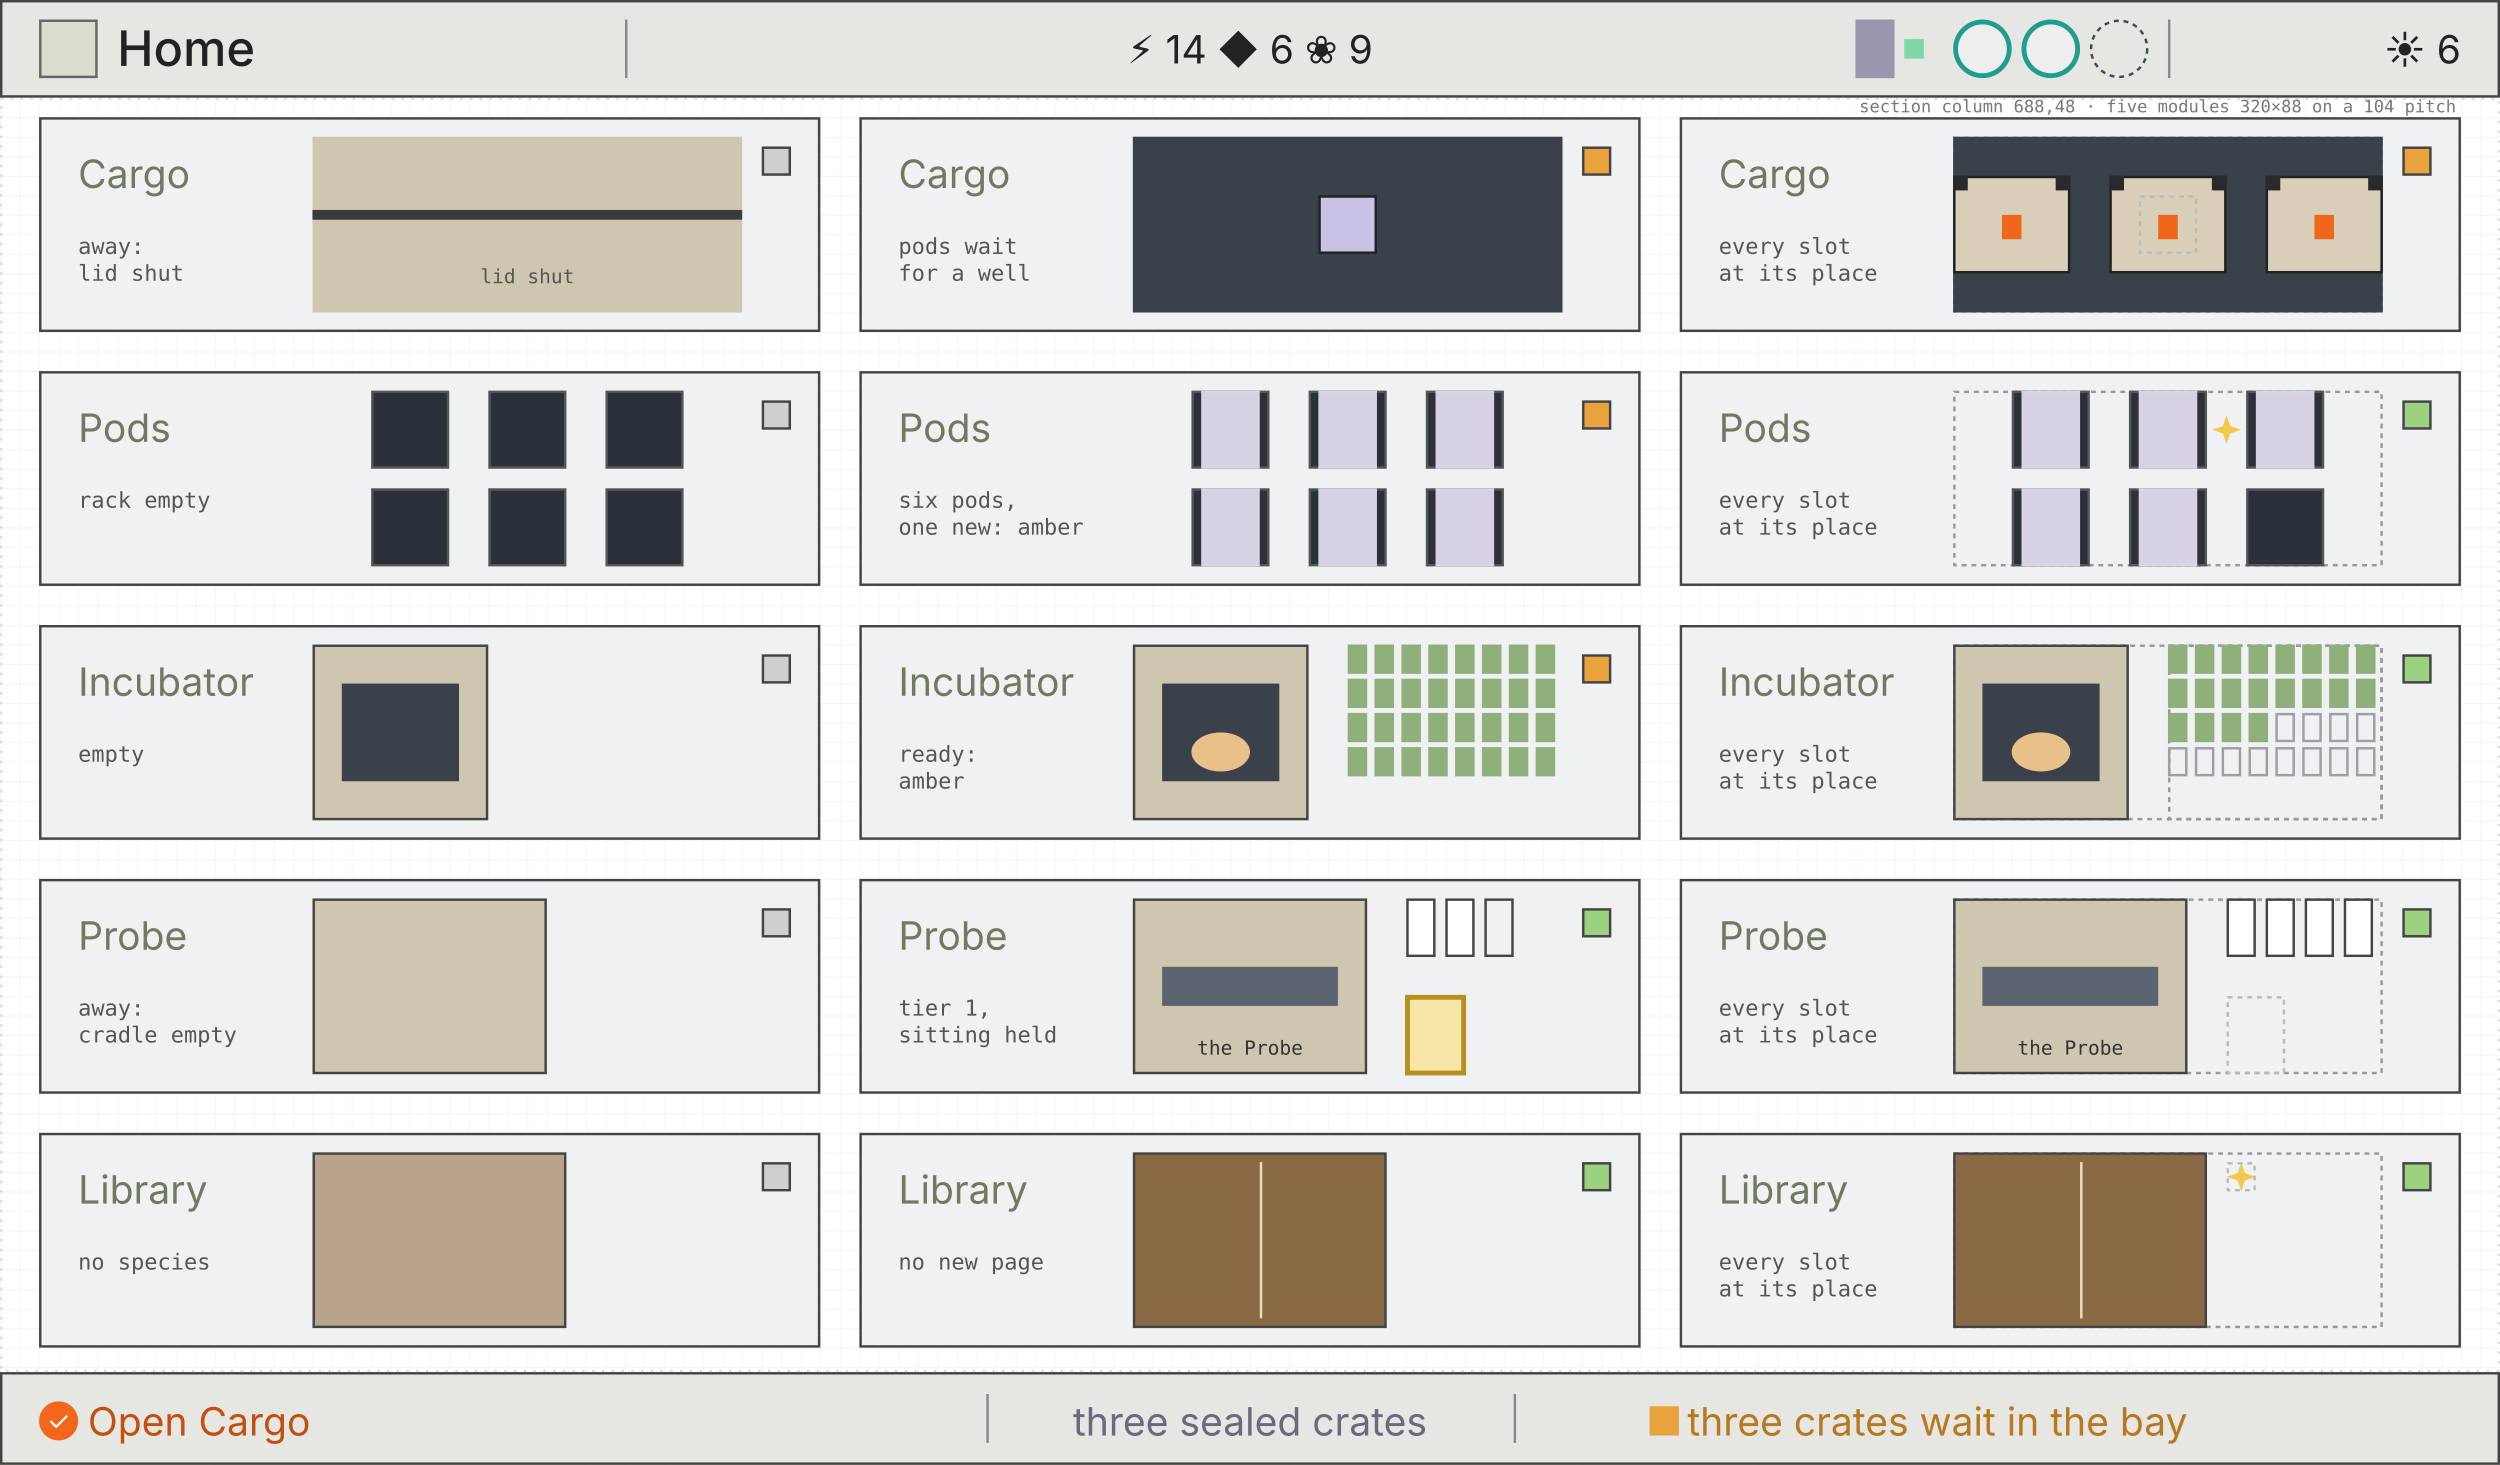
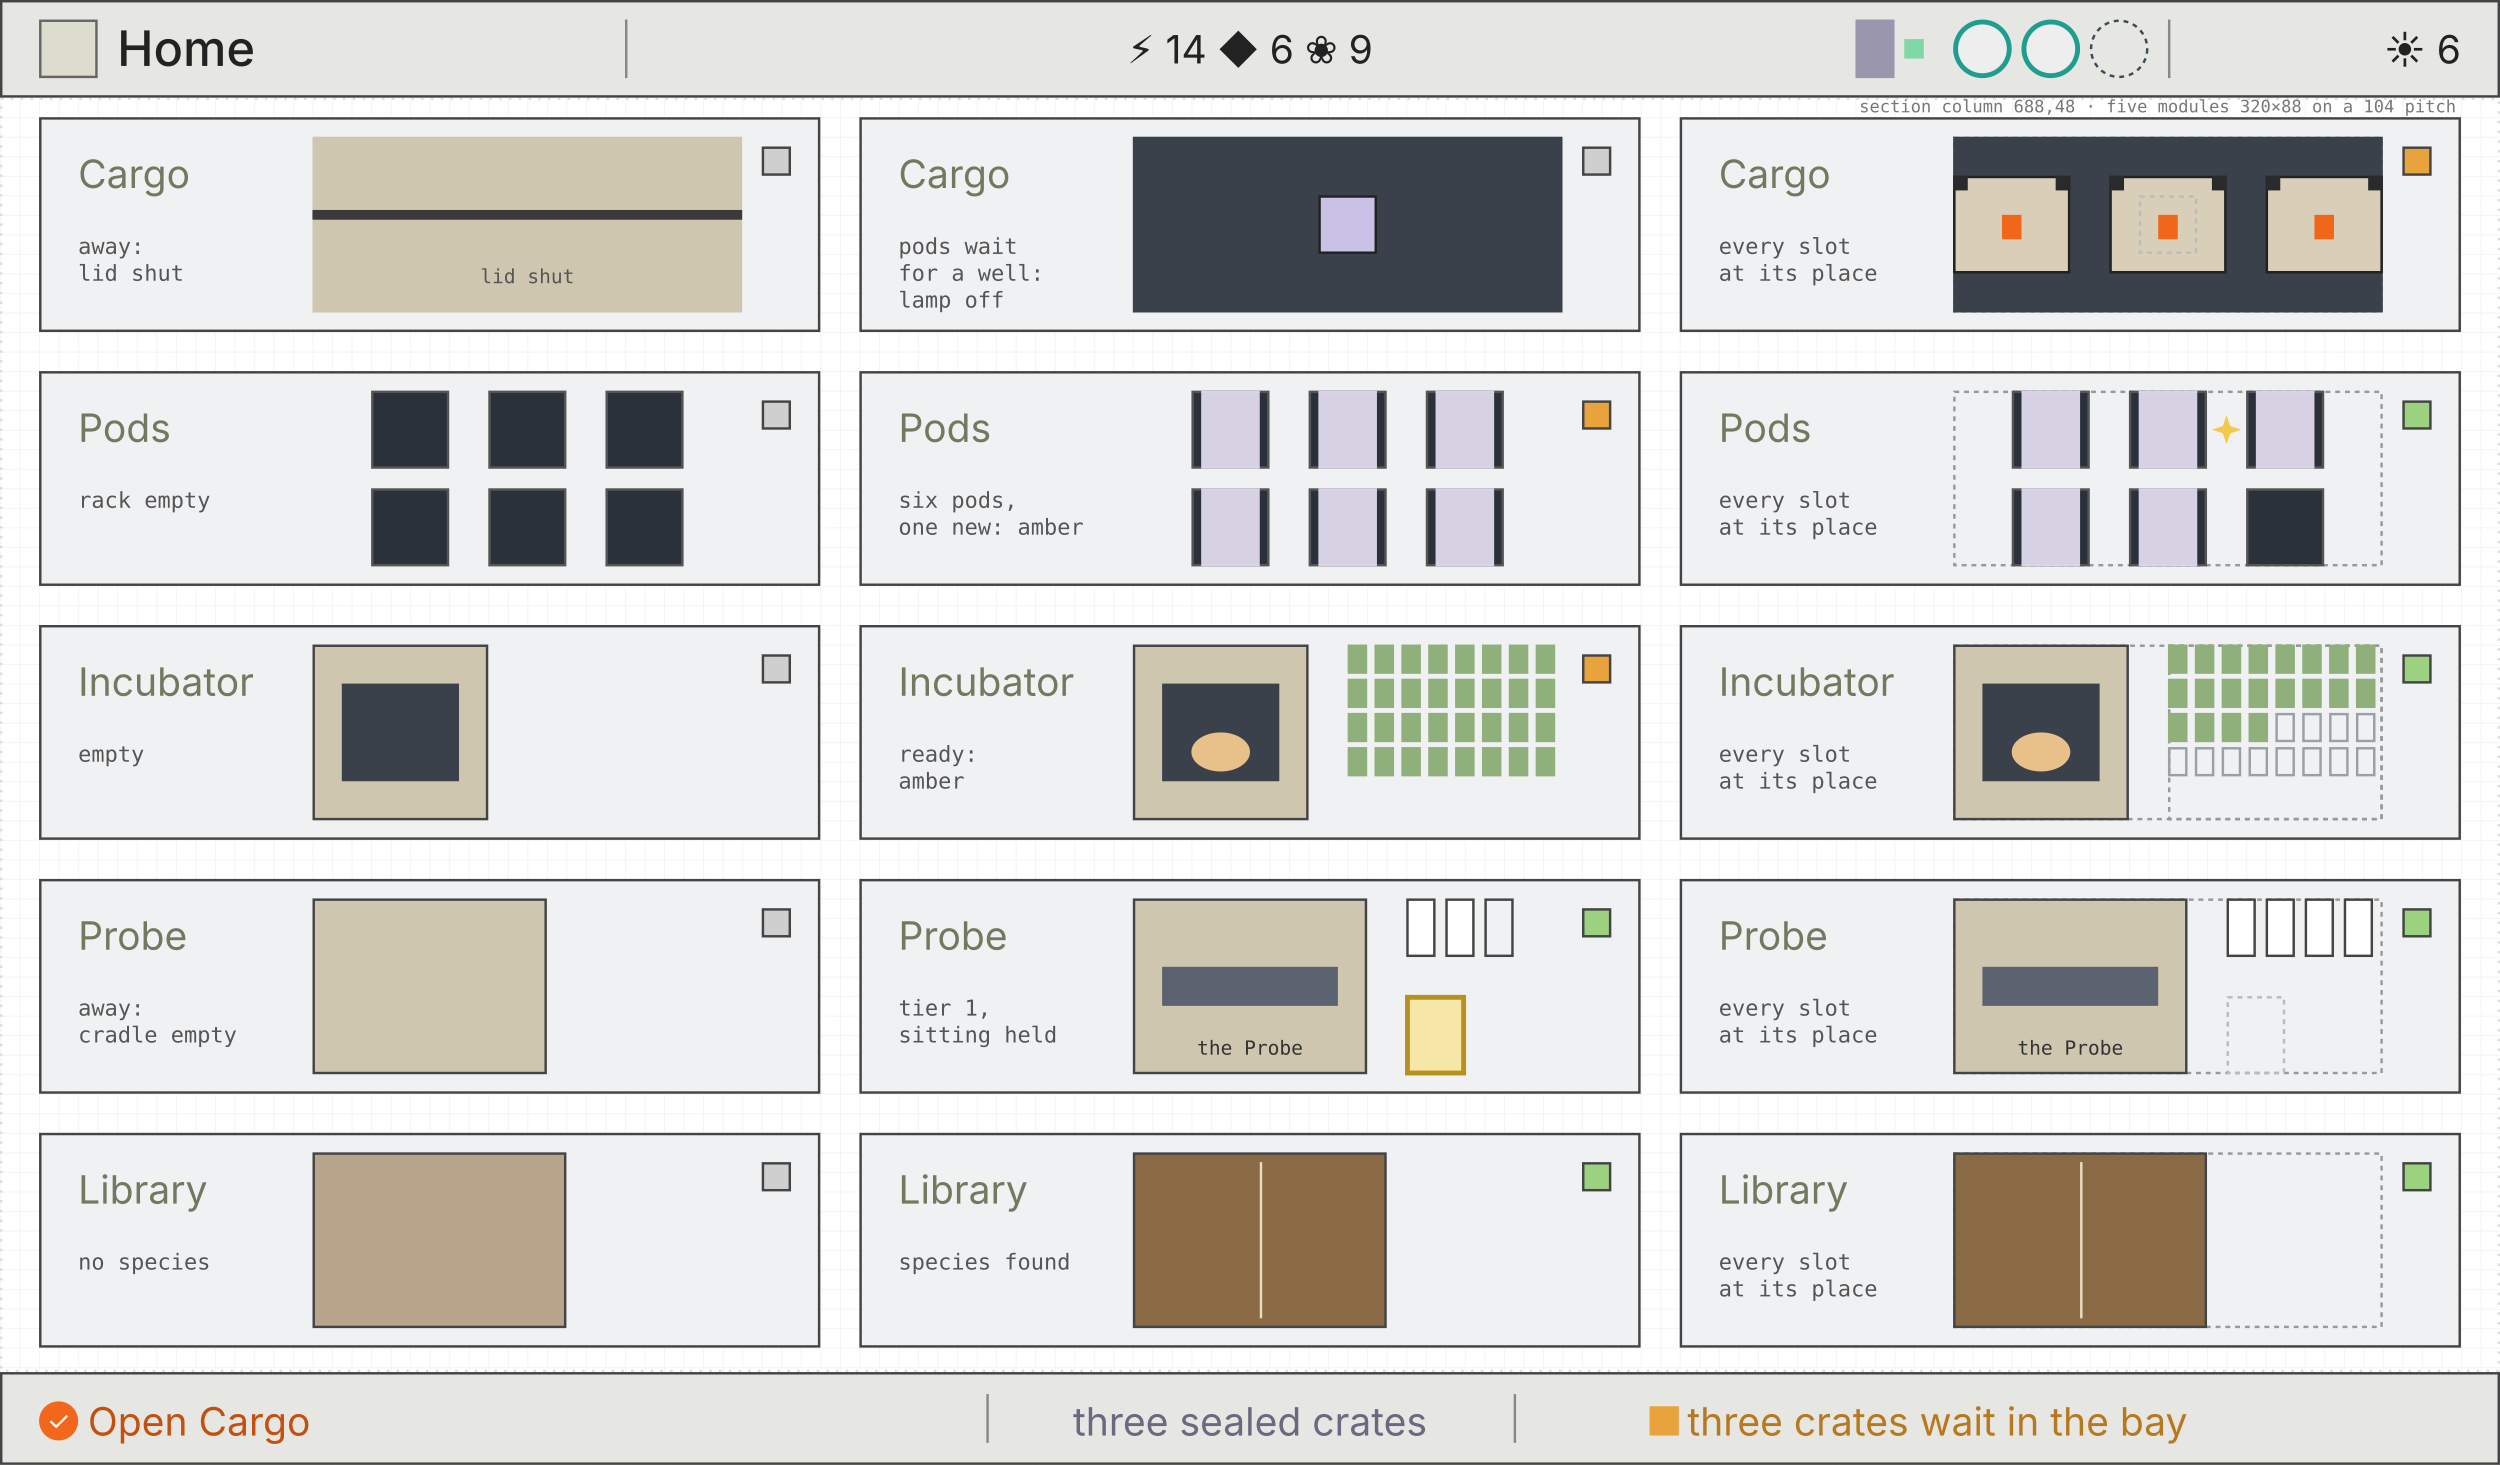
<svg xmlns="http://www.w3.org/2000/svg" viewBox="0 0 1024 600" width="1024" height="600" font-family="Inter, sans-serif">
  <defs>
    <pattern id="g8" width="8" height="8" patternUnits="userSpaceOnUse">
      <path d="M8 0H0V8" fill="none" stroke="#efefef" stroke-width="0.5" />
    </pattern>
    <marker id="ah" viewBox="0 0 8 8" refX="7" refY="4" markerWidth="7" markerHeight="7" orient="auto">
      <path d="M0 0L8 4L0 8z" fill="#2b6cb0" />
    </marker>
  </defs>
  <rect width="1024" height="600" fill="#ffffff" />
  <rect width="1024" height="600" fill="url(#g8)" />
  <rect x="0.5" y="40.5" width="1023" height="521" fill="none" stroke="#ddd" stroke-width="1" stroke-dasharray="1 3" />
  <rect x="688.5" y="48.5" width="319" height="87" fill="#f0f1f3" stroke="#444" stroke-width="1" />
  <text x="704" y="77" font-size="16" fill="#6f7a5e">Cargo</text>
  <rect x="800.5" y="56.5" width="175" height="71" fill="none" stroke="#999" stroke-width="1" stroke-dasharray="2 2" />
  <rect x="984.5" y="60.5" width="11" height="11" fill="#e8a33d" stroke="#444" stroke-width="1" />
  <path d="M800 56h176v72h-176z" fill="#3a414b" />
  <rect x="800.5" y="72.5" width="47" height="39" fill="#d9cfb8" stroke="#222" stroke-width="1" />
  <path d="M800 72h6v6h-6z" fill="#2a2a2d" />
  <path d="M842 72h6v6h-6z" fill="#2a2a2d" />
  <path d="M820 88h8v10h-8z" fill="#f0661a" />
  <rect x="864.5" y="72.5" width="47" height="39" fill="#d9cfb8" stroke="#222" stroke-width="1" />
  <path d="M864 72h6v6h-6z" fill="#2a2a2d" />
  <path d="M906 72h6v6h-6z" fill="#2a2a2d" />
  <path d="M884 88h8v10h-8z" fill="#f0661a" />
  <rect x="928.5" y="72.5" width="47" height="39" fill="#d9cfb8" stroke="#222" stroke-width="1" />
  <path d="M928 72h6v6h-6z" fill="#2a2a2d" />
  <path d="M970 72h6v6h-6z" fill="#2a2a2d" />
  <path d="M948 88h8v10h-8z" fill="#f0661a" />
  <rect x="876.5" y="80.5" width="23" height="23" fill="none" stroke="#bbb" stroke-width="1" stroke-dasharray="2 2" />
  <rect x="688.5" y="152.5" width="319" height="87" fill="#f0f1f3" stroke="#444" stroke-width="1" />
  <text x="704" y="181" font-size="16" fill="#6f7a5e">Pods</text>
  <rect x="800.5" y="160.5" width="175" height="71" fill="none" stroke="#999" stroke-width="1" stroke-dasharray="2 2" />
  <rect x="984.5" y="164.5" width="11" height="11" fill="#9bd17f" stroke="#444" stroke-width="1" />
  <rect x="824.5" y="160.5" width="31" height="31" fill="#2a313a" stroke="#555" stroke-width="1" />
  <path d="M828 160h24v32h-24z" fill="#e9e2f5" opacity="0.9" />
  <rect x="872.5" y="160.5" width="31" height="31" fill="#2a313a" stroke="#555" stroke-width="1" />
  <path d="M876 160h24v32h-24z" fill="#e9e2f5" opacity="0.9" />
  <path transform="translate(912,176)" d="M0 -6L1.5 -1.5L6 0L1.5 1.5L0 6L-1.5 1.5L-6 0L-1.5 -1.5z" fill="#f2c94c" />
  <rect x="920.5" y="160.5" width="31" height="31" fill="#2a313a" stroke="#555" stroke-width="1" />
  <path d="M924 160h24v32h-24z" fill="#e9e2f5" opacity="0.9" />
  <rect x="824.5" y="200.5" width="31" height="31" fill="#2a313a" stroke="#555" stroke-width="1" />
  <path d="M828 200h24v32h-24z" fill="#e9e2f5" opacity="0.9" />
  <rect x="872.5" y="200.5" width="31" height="31" fill="#2a313a" stroke="#555" stroke-width="1" />
  <path d="M876 200h24v32h-24z" fill="#e9e2f5" opacity="0.9" />
  <rect x="920.5" y="200.5" width="31" height="31" fill="#2a313a" stroke="#555" stroke-width="1" />
  <rect x="688.5" y="256.5" width="319" height="87" fill="#f0f1f3" stroke="#444" stroke-width="1" />
  <text x="704" y="285" font-size="16" fill="#6f7a5e">Incubator</text>
  <rect x="800.5" y="264.5" width="175" height="71" fill="none" stroke="#999" stroke-width="1" stroke-dasharray="2 2" />
  <rect x="984.5" y="268.5" width="11" height="11" fill="#9bd17f" stroke="#444" stroke-width="1" />
  <rect x="800.5" y="264.5" width="71" height="71" fill="#cfc6b0" stroke="#444" stroke-width="1" />
  <path d="M812 280h48v40h-48z" fill="#3a414b" />
  <ellipse cx="836" cy="308" rx="12" ry="8" fill="#e8c08a" />
  <rect x="888.5" y="264.5" width="87" height="71" fill="none" stroke="#999" stroke-width="1" stroke-dasharray="2 2" />
  <path d="M888 264h8v12h-8z" fill="#8fb07a" />
  <path d="M899 264h8v12h-8z" fill="#8fb07a" />
  <path d="M910 264h8v12h-8z" fill="#8fb07a" />
  <path d="M921 264h8v12h-8z" fill="#8fb07a" />
  <path d="M932 264h8v12h-8z" fill="#8fb07a" />
  <path d="M943 264h8v12h-8z" fill="#8fb07a" />
  <path d="M954 264h8v12h-8z" fill="#8fb07a" />
  <path d="M965 264h8v12h-8z" fill="#8fb07a" />
  <path d="M888 278h8v12h-8z" fill="#8fb07a" />
  <path d="M899 278h8v12h-8z" fill="#8fb07a" />
  <path d="M910 278h8v12h-8z" fill="#8fb07a" />
  <path d="M921 278h8v12h-8z" fill="#8fb07a" />
  <path d="M932 278h8v12h-8z" fill="#8fb07a" />
  <path d="M943 278h8v12h-8z" fill="#8fb07a" />
  <path d="M954 278h8v12h-8z" fill="#8fb07a" />
  <path d="M965 278h8v12h-8z" fill="#8fb07a" />
  <path d="M888 292h8v12h-8z" fill="#8fb07a" />
  <path d="M899 292h8v12h-8z" fill="#8fb07a" />
  <path d="M910 292h8v12h-8z" fill="#8fb07a" />
  <path d="M921 292h8v12h-8z" fill="#8fb07a" />
  <path d="M932.5 292.5h7v11h-7z" fill="none" stroke="#9aa0a6" stroke-width="1" />
  <path d="M943.5 292.5h7v11h-7z" fill="none" stroke="#9aa0a6" stroke-width="1" />
  <path d="M954.5 292.5h7v11h-7z" fill="none" stroke="#9aa0a6" stroke-width="1" />
  <path d="M965.5 292.5h7v11h-7z" fill="none" stroke="#9aa0a6" stroke-width="1" />
  <path d="M888.5 306.5h7v11h-7z" fill="none" stroke="#9aa0a6" stroke-width="1" />
  <path d="M899.5 306.5h7v11h-7z" fill="none" stroke="#9aa0a6" stroke-width="1" />
  <path d="M910.5 306.5h7v11h-7z" fill="none" stroke="#9aa0a6" stroke-width="1" />
  <path d="M921.5 306.5h7v11h-7z" fill="none" stroke="#9aa0a6" stroke-width="1" />
  <path d="M932.5 306.5h7v11h-7z" fill="none" stroke="#9aa0a6" stroke-width="1" />
  <path d="M943.5 306.5h7v11h-7z" fill="none" stroke="#9aa0a6" stroke-width="1" />
  <path d="M954.5 306.5h7v11h-7z" fill="none" stroke="#9aa0a6" stroke-width="1" />
  <path d="M965.5 306.5h7v11h-7z" fill="none" stroke="#9aa0a6" stroke-width="1" />
  <rect x="688.5" y="360.5" width="319" height="87" fill="#f0f1f3" stroke="#444" stroke-width="1" />
  <text x="704" y="389" font-size="16" fill="#6f7a5e">Probe</text>
  <rect x="800.5" y="368.5" width="175" height="71" fill="none" stroke="#999" stroke-width="1" stroke-dasharray="2 2" />
  <rect x="984.5" y="372.5" width="11" height="11" fill="#9bd17f" stroke="#444" stroke-width="1" />
  <rect x="800.5" y="368.5" width="95" height="71" fill="#cfc6b0" stroke="#444" stroke-width="1" />
  <path d="M812 396h72v16h-72z" fill="#5c6370" />
  <text x="848" y="432" font-size="8" fill="#333" text-anchor="middle" font-family="DejaVu Sans Mono, ui-monospace, monospace">the Probe</text>
  <rect x="912.5" y="368.5" width="11" height="23" fill="#ffffff" stroke="#444" stroke-width="1" />
  <rect x="928.5" y="368.5" width="11" height="23" fill="#ffffff" stroke="#444" stroke-width="1" />
  <rect x="944.5" y="368.5" width="11" height="23" fill="#ffffff" stroke="#444" stroke-width="1" />
  <rect x="960.5" y="368.5" width="11" height="23" fill="#ffffff" stroke="#444" stroke-width="1" />
  <rect x="912.5" y="408.5" width="23" height="31" fill="none" stroke="#bbb" stroke-width="1" stroke-dasharray="2 2" />
  <rect x="688.5" y="464.5" width="319" height="87" fill="#f0f1f3" stroke="#444" stroke-width="1" />
  <text x="704" y="493" font-size="16" fill="#6f7a5e">Library</text>
  <rect x="800.5" y="472.5" width="175" height="71" fill="none" stroke="#999" stroke-width="1" stroke-dasharray="2 2" />
  <rect x="984.5" y="476.5" width="11" height="11" fill="#9bd17f" stroke="#444" stroke-width="1" />
  <rect x="800.5" y="472.5" width="103" height="71" fill="#8a6a44" stroke="#444" stroke-width="1" />
  <path d="M852 476h1v64h-1z" fill="#e8dcc0" />
-   <path transform="translate(918,482)" d="M0 -6L1.5 -1.5L6 0L1.5 1.5L0 6L-1.5 1.5L-6 0L-1.5 -1.5z" fill="#f2c94c" />
-   <rect x="912.5" y="476.5" width="11" height="11" fill="none" stroke="#bbb" stroke-width="1" stroke-dasharray="2 2" />
  <text x="1006" y="46" font-size="7" fill="#777" text-anchor="end" font-family="DejaVu Sans Mono, ui-monospace, monospace">section column 688,48 · five modules 320×88 on a 104 pitch</text>
  <rect x="16.5" y="48.5" width="319" height="87" fill="#f0f1f3" stroke="#444" stroke-width="1" />
  <text x="32" y="77" font-size="16" fill="#6f7a5e">Cargo</text>
  <rect x="312.5" y="60.5" width="11" height="11" fill="#cfcfcf" stroke="#444" stroke-width="1" />
  <path d="M128 56h176v72h-176z" fill="#cfc6b0" />
  <path d="M128 86h176v4h-176z" fill="#3a3a3d" />
  <text x="216" y="116" font-size="8" fill="#555" text-anchor="middle" font-family="DejaVu Sans Mono, ui-monospace, monospace">lid shut</text>
  <text x="32" y="104" font-size="9" fill="#555" font-family="DejaVu Sans Mono, ui-monospace, monospace">away:</text>
  <text x="32" y="115" font-size="9" fill="#555" font-family="DejaVu Sans Mono, ui-monospace, monospace">lid shut</text>
  <rect x="352.5" y="48.5" width="319" height="87" fill="#f0f1f3" stroke="#444" stroke-width="1" />
  <text x="368" y="77" font-size="16" fill="#6f7a5e">Cargo</text>
-   <rect x="648.5" y="60.5" width="11" height="11" fill="#e8a33d" stroke="#444" stroke-width="1" />
+   <rect x="648.5" y="60.5" width="11" height="11" fill="#cfcfcf" stroke="#444" stroke-width="1" />
  <path d="M464 56h176v72h-176z" fill="#3a414b" />
  <rect x="540.5" y="80.5" width="23" height="23" fill="#c9c2e6" stroke="#222" stroke-width="1" />
  <text x="368" y="104" font-size="9" fill="#555" font-family="DejaVu Sans Mono, ui-monospace, monospace">pods wait</text>
-   <text x="368" y="115" font-size="9" fill="#555" font-family="DejaVu Sans Mono, ui-monospace, monospace">for a well</text>
+   <text x="368" y="115" font-size="9" fill="#555" font-family="DejaVu Sans Mono, ui-monospace, monospace">for a well:</text>
+   <text x="368" y="126" font-size="9" fill="#555" font-family="DejaVu Sans Mono, ui-monospace, monospace">lamp off</text>
  <rect x="16.5" y="152.5" width="319" height="87" fill="#f0f1f3" stroke="#444" stroke-width="1" />
  <text x="32" y="181" font-size="16" fill="#6f7a5e">Pods</text>
  <rect x="312.5" y="164.5" width="11" height="11" fill="#cfcfcf" stroke="#444" stroke-width="1" />
  <rect x="152.5" y="160.5" width="31" height="31" fill="#2a313a" stroke="#555" stroke-width="1" />
  <rect x="200.5" y="160.5" width="31" height="31" fill="#2a313a" stroke="#555" stroke-width="1" />
  <rect x="248.5" y="160.5" width="31" height="31" fill="#2a313a" stroke="#555" stroke-width="1" />
  <rect x="152.5" y="200.5" width="31" height="31" fill="#2a313a" stroke="#555" stroke-width="1" />
  <rect x="200.5" y="200.5" width="31" height="31" fill="#2a313a" stroke="#555" stroke-width="1" />
  <rect x="248.5" y="200.5" width="31" height="31" fill="#2a313a" stroke="#555" stroke-width="1" />
  <text x="32" y="208" font-size="9" fill="#555" font-family="DejaVu Sans Mono, ui-monospace, monospace">rack empty</text>
  <rect x="352.5" y="152.5" width="319" height="87" fill="#f0f1f3" stroke="#444" stroke-width="1" />
  <text x="368" y="181" font-size="16" fill="#6f7a5e">Pods</text>
  <rect x="648.5" y="164.5" width="11" height="11" fill="#e8a33d" stroke="#444" stroke-width="1" />
  <rect x="488.5" y="160.5" width="31" height="31" fill="#2a313a" stroke="#555" stroke-width="1" />
  <path d="M492 160h24v32h-24z" fill="#e9e2f5" opacity="0.9" />
  <rect x="536.5" y="160.5" width="31" height="31" fill="#2a313a" stroke="#555" stroke-width="1" />
  <path d="M540 160h24v32h-24z" fill="#e9e2f5" opacity="0.9" />
  <rect x="584.5" y="160.5" width="31" height="31" fill="#2a313a" stroke="#555" stroke-width="1" />
  <path d="M588 160h24v32h-24z" fill="#e9e2f5" opacity="0.9" />
  <rect x="488.5" y="200.5" width="31" height="31" fill="#2a313a" stroke="#555" stroke-width="1" />
  <path d="M492 200h24v32h-24z" fill="#e9e2f5" opacity="0.9" />
  <rect x="536.5" y="200.5" width="31" height="31" fill="#2a313a" stroke="#555" stroke-width="1" />
  <path d="M540 200h24v32h-24z" fill="#e9e2f5" opacity="0.9" />
  <rect x="584.5" y="200.5" width="31" height="31" fill="#2a313a" stroke="#555" stroke-width="1" />
  <path d="M588 200h24v32h-24z" fill="#e9e2f5" opacity="0.9" />
  <text x="368" y="208" font-size="9" fill="#555" font-family="DejaVu Sans Mono, ui-monospace, monospace">six pods,</text>
  <text x="368" y="219" font-size="9" fill="#555" font-family="DejaVu Sans Mono, ui-monospace, monospace">one new: amber</text>
  <rect x="16.5" y="256.5" width="319" height="87" fill="#f0f1f3" stroke="#444" stroke-width="1" />
  <text x="32" y="285" font-size="16" fill="#6f7a5e">Incubator</text>
  <rect x="312.5" y="268.5" width="11" height="11" fill="#cfcfcf" stroke="#444" stroke-width="1" />
  <rect x="128.5" y="264.5" width="71" height="71" fill="#cfc6b0" stroke="#444" stroke-width="1" />
  <path d="M140 280h48v40h-48z" fill="#3a414b" />
  <text x="32" y="312" font-size="9" fill="#555" font-family="DejaVu Sans Mono, ui-monospace, monospace">empty</text>
  <rect x="352.5" y="256.5" width="319" height="87" fill="#f0f1f3" stroke="#444" stroke-width="1" />
  <text x="368" y="285" font-size="16" fill="#6f7a5e">Incubator</text>
  <rect x="648.5" y="268.5" width="11" height="11" fill="#e8a33d" stroke="#444" stroke-width="1" />
  <rect x="464.5" y="264.5" width="71" height="71" fill="#cfc6b0" stroke="#444" stroke-width="1" />
  <path d="M476 280h48v40h-48z" fill="#3a414b" />
  <ellipse cx="500" cy="308" rx="12" ry="8" fill="#e8c08a" />
  <path d="M552 264h8v12h-8z" fill="#8fb07a" />
  <path d="M563 264h8v12h-8z" fill="#8fb07a" />
  <path d="M574 264h8v12h-8z" fill="#8fb07a" />
  <path d="M585 264h8v12h-8z" fill="#8fb07a" />
  <path d="M596 264h8v12h-8z" fill="#8fb07a" />
  <path d="M607 264h8v12h-8z" fill="#8fb07a" />
  <path d="M618 264h8v12h-8z" fill="#8fb07a" />
  <path d="M629 264h8v12h-8z" fill="#8fb07a" />
  <path d="M552 278h8v12h-8z" fill="#8fb07a" />
  <path d="M563 278h8v12h-8z" fill="#8fb07a" />
  <path d="M574 278h8v12h-8z" fill="#8fb07a" />
  <path d="M585 278h8v12h-8z" fill="#8fb07a" />
  <path d="M596 278h8v12h-8z" fill="#8fb07a" />
  <path d="M607 278h8v12h-8z" fill="#8fb07a" />
  <path d="M618 278h8v12h-8z" fill="#8fb07a" />
  <path d="M629 278h8v12h-8z" fill="#8fb07a" />
  <path d="M552 292h8v12h-8z" fill="#8fb07a" />
  <path d="M563 292h8v12h-8z" fill="#8fb07a" />
  <path d="M574 292h8v12h-8z" fill="#8fb07a" />
  <path d="M585 292h8v12h-8z" fill="#8fb07a" />
  <path d="M596 292h8v12h-8z" fill="#8fb07a" />
  <path d="M607 292h8v12h-8z" fill="#8fb07a" />
  <path d="M618 292h8v12h-8z" fill="#8fb07a" />
  <path d="M629 292h8v12h-8z" fill="#8fb07a" />
  <path d="M552 306h8v12h-8z" fill="#8fb07a" />
  <path d="M563 306h8v12h-8z" fill="#8fb07a" />
  <path d="M574 306h8v12h-8z" fill="#8fb07a" />
  <path d="M585 306h8v12h-8z" fill="#8fb07a" />
  <path d="M596 306h8v12h-8z" fill="#8fb07a" />
  <path d="M607 306h8v12h-8z" fill="#8fb07a" />
  <path d="M618 306h8v12h-8z" fill="#8fb07a" />
  <path d="M629 306h8v12h-8z" fill="#8fb07a" />
  <text x="368" y="312" font-size="9" fill="#555" font-family="DejaVu Sans Mono, ui-monospace, monospace">ready:</text>
  <text x="368" y="323" font-size="9" fill="#555" font-family="DejaVu Sans Mono, ui-monospace, monospace">amber</text>
  <rect x="16.5" y="360.5" width="319" height="87" fill="#f0f1f3" stroke="#444" stroke-width="1" />
  <text x="32" y="389" font-size="16" fill="#6f7a5e">Probe</text>
  <rect x="312.5" y="372.5" width="11" height="11" fill="#cfcfcf" stroke="#444" stroke-width="1" />
  <rect x="128.5" y="368.5" width="95" height="71" fill="#cfc6b0" stroke="#444" stroke-width="1" />
  <text x="32" y="416" font-size="9" fill="#555" font-family="DejaVu Sans Mono, ui-monospace, monospace">away:</text>
  <text x="32" y="427" font-size="9" fill="#555" font-family="DejaVu Sans Mono, ui-monospace, monospace">cradle empty</text>
  <rect x="352.5" y="360.5" width="319" height="87" fill="#f0f1f3" stroke="#444" stroke-width="1" />
  <text x="368" y="389" font-size="16" fill="#6f7a5e">Probe</text>
  <rect x="648.5" y="372.5" width="11" height="11" fill="#9bd17f" stroke="#444" stroke-width="1" />
  <rect x="464.5" y="368.5" width="95" height="71" fill="#cfc6b0" stroke="#444" stroke-width="1" />
  <path d="M476 396h72v16h-72z" fill="#5c6370" />
  <text x="512" y="432" font-size="8" fill="#333" text-anchor="middle" font-family="DejaVu Sans Mono, ui-monospace, monospace">the Probe</text>
  <rect x="576.5" y="368.5" width="11" height="23" fill="#ffffff" stroke="#444" stroke-width="1" />
  <rect x="592.5" y="368.5" width="11" height="23" fill="#ffffff" stroke="#444" stroke-width="1" />
  <rect x="608.5" y="368.5" width="11" height="23" fill="none" stroke="#444" stroke-width="1" />
  <rect x="576.5" y="408.5" width="23" height="31" fill="#f6e7a8" stroke="#b8901f" stroke-width="2" />
  <text x="368" y="416" font-size="9" fill="#555" font-family="DejaVu Sans Mono, ui-monospace, monospace">tier 1,</text>
  <text x="368" y="427" font-size="9" fill="#555" font-family="DejaVu Sans Mono, ui-monospace, monospace">sitting held</text>
  <rect x="16.5" y="464.5" width="319" height="87" fill="#f0f1f3" stroke="#444" stroke-width="1" />
  <text x="32" y="493" font-size="16" fill="#6f7a5e">Library</text>
  <rect x="312.5" y="476.5" width="11" height="11" fill="#cfcfcf" stroke="#444" stroke-width="1" />
  <rect x="128.5" y="472.5" width="103" height="71" fill="#b7a48a" stroke="#444" stroke-width="1" />
  <text x="32" y="520" font-size="9" fill="#555" font-family="DejaVu Sans Mono, ui-monospace, monospace">no species</text>
  <rect x="352.5" y="464.5" width="319" height="87" fill="#f0f1f3" stroke="#444" stroke-width="1" />
  <text x="368" y="493" font-size="16" fill="#6f7a5e">Library</text>
  <rect x="648.5" y="476.5" width="11" height="11" fill="#9bd17f" stroke="#444" stroke-width="1" />
  <rect x="464.5" y="472.5" width="103" height="71" fill="#8a6a44" stroke="#444" stroke-width="1" />
  <path d="M516 476h1v64h-1z" fill="#e8dcc0" />
-   <text x="368" y="520" font-size="9" fill="#555" font-family="DejaVu Sans Mono, ui-monospace, monospace">no new page</text>
+   <text x="368" y="520" font-size="9" fill="#555" font-family="DejaVu Sans Mono, ui-monospace, monospace">species found</text>
  <text x="704" y="104" font-size="9" fill="#555" font-family="DejaVu Sans Mono, ui-monospace, monospace">every slot</text>
  <text x="704" y="115" font-size="9" fill="#555" font-family="DejaVu Sans Mono, ui-monospace, monospace">at its place</text>
  <text x="704" y="208" font-size="9" fill="#555" font-family="DejaVu Sans Mono, ui-monospace, monospace">every slot</text>
  <text x="704" y="219" font-size="9" fill="#555" font-family="DejaVu Sans Mono, ui-monospace, monospace">at its place</text>
  <text x="704" y="312" font-size="9" fill="#555" font-family="DejaVu Sans Mono, ui-monospace, monospace">every slot</text>
  <text x="704" y="323" font-size="9" fill="#555" font-family="DejaVu Sans Mono, ui-monospace, monospace">at its place</text>
  <text x="704" y="416" font-size="9" fill="#555" font-family="DejaVu Sans Mono, ui-monospace, monospace">every slot</text>
  <text x="704" y="427" font-size="9" fill="#555" font-family="DejaVu Sans Mono, ui-monospace, monospace">at its place</text>
  <text x="704" y="520" font-size="9" fill="#555" font-family="DejaVu Sans Mono, ui-monospace, monospace">every slot</text>
  <text x="704" y="531" font-size="9" fill="#555" font-family="DejaVu Sans Mono, ui-monospace, monospace">at its place</text>
  <rect x="0.5" y="0.5" width="1023" height="39" fill="#e6e6e2" stroke="#444" stroke-width="1" />
  <rect x="16.5" y="8.5" width="23" height="23" fill="#dcdccf" stroke="#666" stroke-width="1" />
  <text x="48" y="27" font-size="20" fill="#222" font-weight="500">Home</text>
  <path d="M256 8h1v24h-1z" fill="#888" />
  <path d="M888 8h1v24h-1z" fill="#888" />
  <text x="512" y="26" font-size="16" fill="#222" text-anchor="middle">⚡ 14   ◆ 6   ❀ 9</text>
  <path d="M760 8h16v24h-16z" fill="#9a96ae" />
  <path d="M780 16h8v8h-8z" fill="#7fd8a6" />
  <circle cx="812" cy="20" r="11" fill="#eee" stroke="#1f9d8f" stroke-width="2" />
  <circle cx="840" cy="20" r="11" fill="#eee" stroke="#1f9d8f" stroke-width="2" />
  <circle cx="868" cy="20" r="11.5" fill="none" stroke="#3c4b57" stroke-width="1" stroke-dasharray="2 2" />
  <text x="1008" y="26" font-size="16" fill="#222" text-anchor="end">☀ 6</text>
  <rect x="0.5" y="562.5" width="1023" height="37" fill="#e6e6e2" stroke="#444" stroke-width="1" />
  <path d="M404 571h1v20h-1z" fill="#888" />
  <path d="M620 571h1v20h-1z" fill="#888" />
  <circle cx="24" cy="582" r="8" fill="#f2671b" stroke="none" stroke-width="0" />
  <text x="24" y="586" font-size="11" fill="#fff" text-anchor="middle">✓</text>
  <text x="36" y="588" font-size="16" fill="#c4500f">Open Cargo</text>
  <text x="512" y="588" font-size="16" fill="#6b6880" text-anchor="middle">three sealed crates</text>
  <path d="M675.672 576h12v12h-12z" fill="#e8a33d" />
  <text x="896" y="588" font-size="16" fill="#b7791f" text-anchor="end">three crates wait in the bay</text>
</svg>
